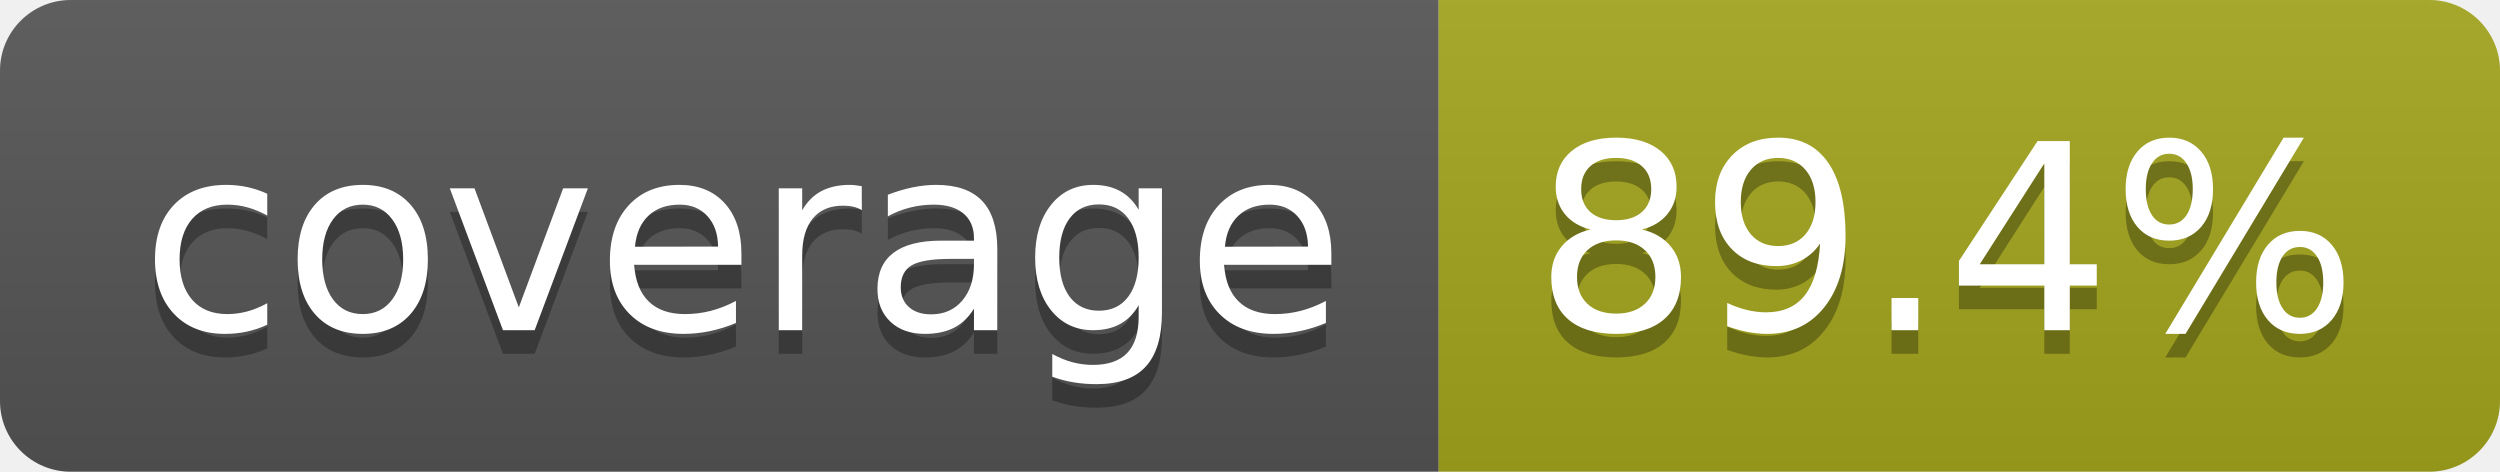
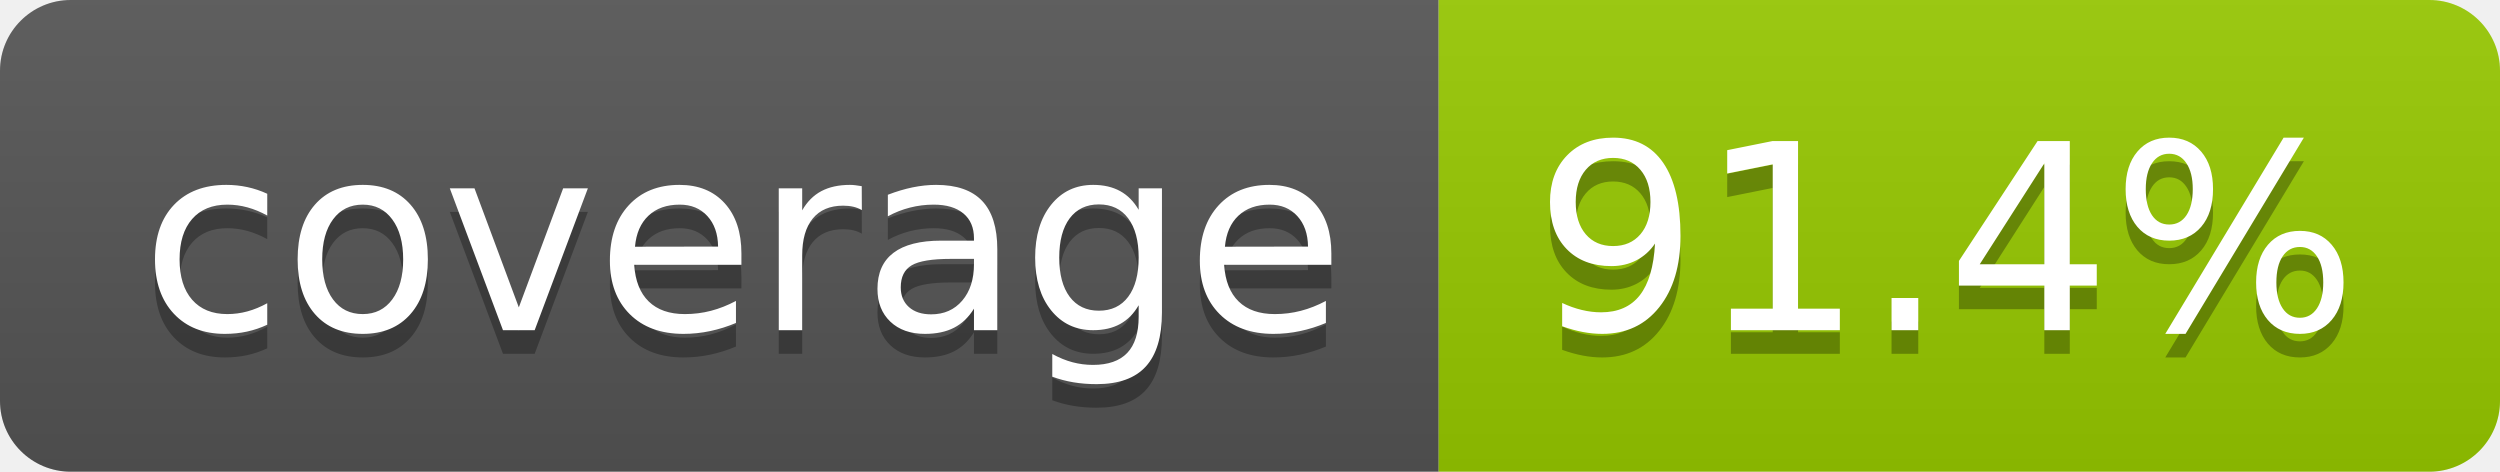
- <svg xmlns="http://www.w3.org/2000/svg" width="106" height="20" role="img" aria-label="coverage: 89.4%">
+ <svg xmlns="http://www.w3.org/2000/svg" width="106" height="20" role="img" aria-label="coverage: 91.4%">
  <linearGradient id="s" x2="0" y2="100%">
    <stop offset="0" stop-color="#bbb" stop-opacity=".1" />
    <stop offset="1" stop-opacity=".1" />
  </linearGradient>
  <clipPath id="r">
    <rect width="106" height="20" rx="3" fill="#fff" />
  </clipPath>
  <g clip-path="url(#r)">
    <rect width="61" height="20" fill="#555" />
-     <rect x="61" width="45" height="20" fill="#a4a61d" />
+     <rect x="61" width="45" height="20" fill="#97ca00" />
    <rect width="106" height="20" fill="url(#s)" />
  </g>
  <g fill="#fff" text-anchor="middle" font-family="Verdana,Geneva,DejaVu Sans,sans-serif" text-rendering="geometricPrecision" font-size="110">
    <text aria-hidden="true" x="315" y="150" fill="#010101" fill-opacity=".3" transform="scale(.1)" textLength="510">coverage</text>
    <text x="315" y="140" transform="scale(.1)" fill="#fff" textLength="510">coverage</text>
-     <text aria-hidden="true" x="825" y="150" fill="#010101" fill-opacity=".3" transform="scale(.1)" textLength="350">89.4%</text>
-     <text x="825" y="140" transform="scale(.1)" fill="#fff" textLength="350">89.4%</text>
+     <text aria-hidden="true" x="825" y="150" fill="#010101" fill-opacity=".3" transform="scale(.1)" textLength="350">91.4%</text>
+     <text x="825" y="140" transform="scale(.1)" fill="#fff" textLength="350">91.4%</text>
  </g>
</svg>
